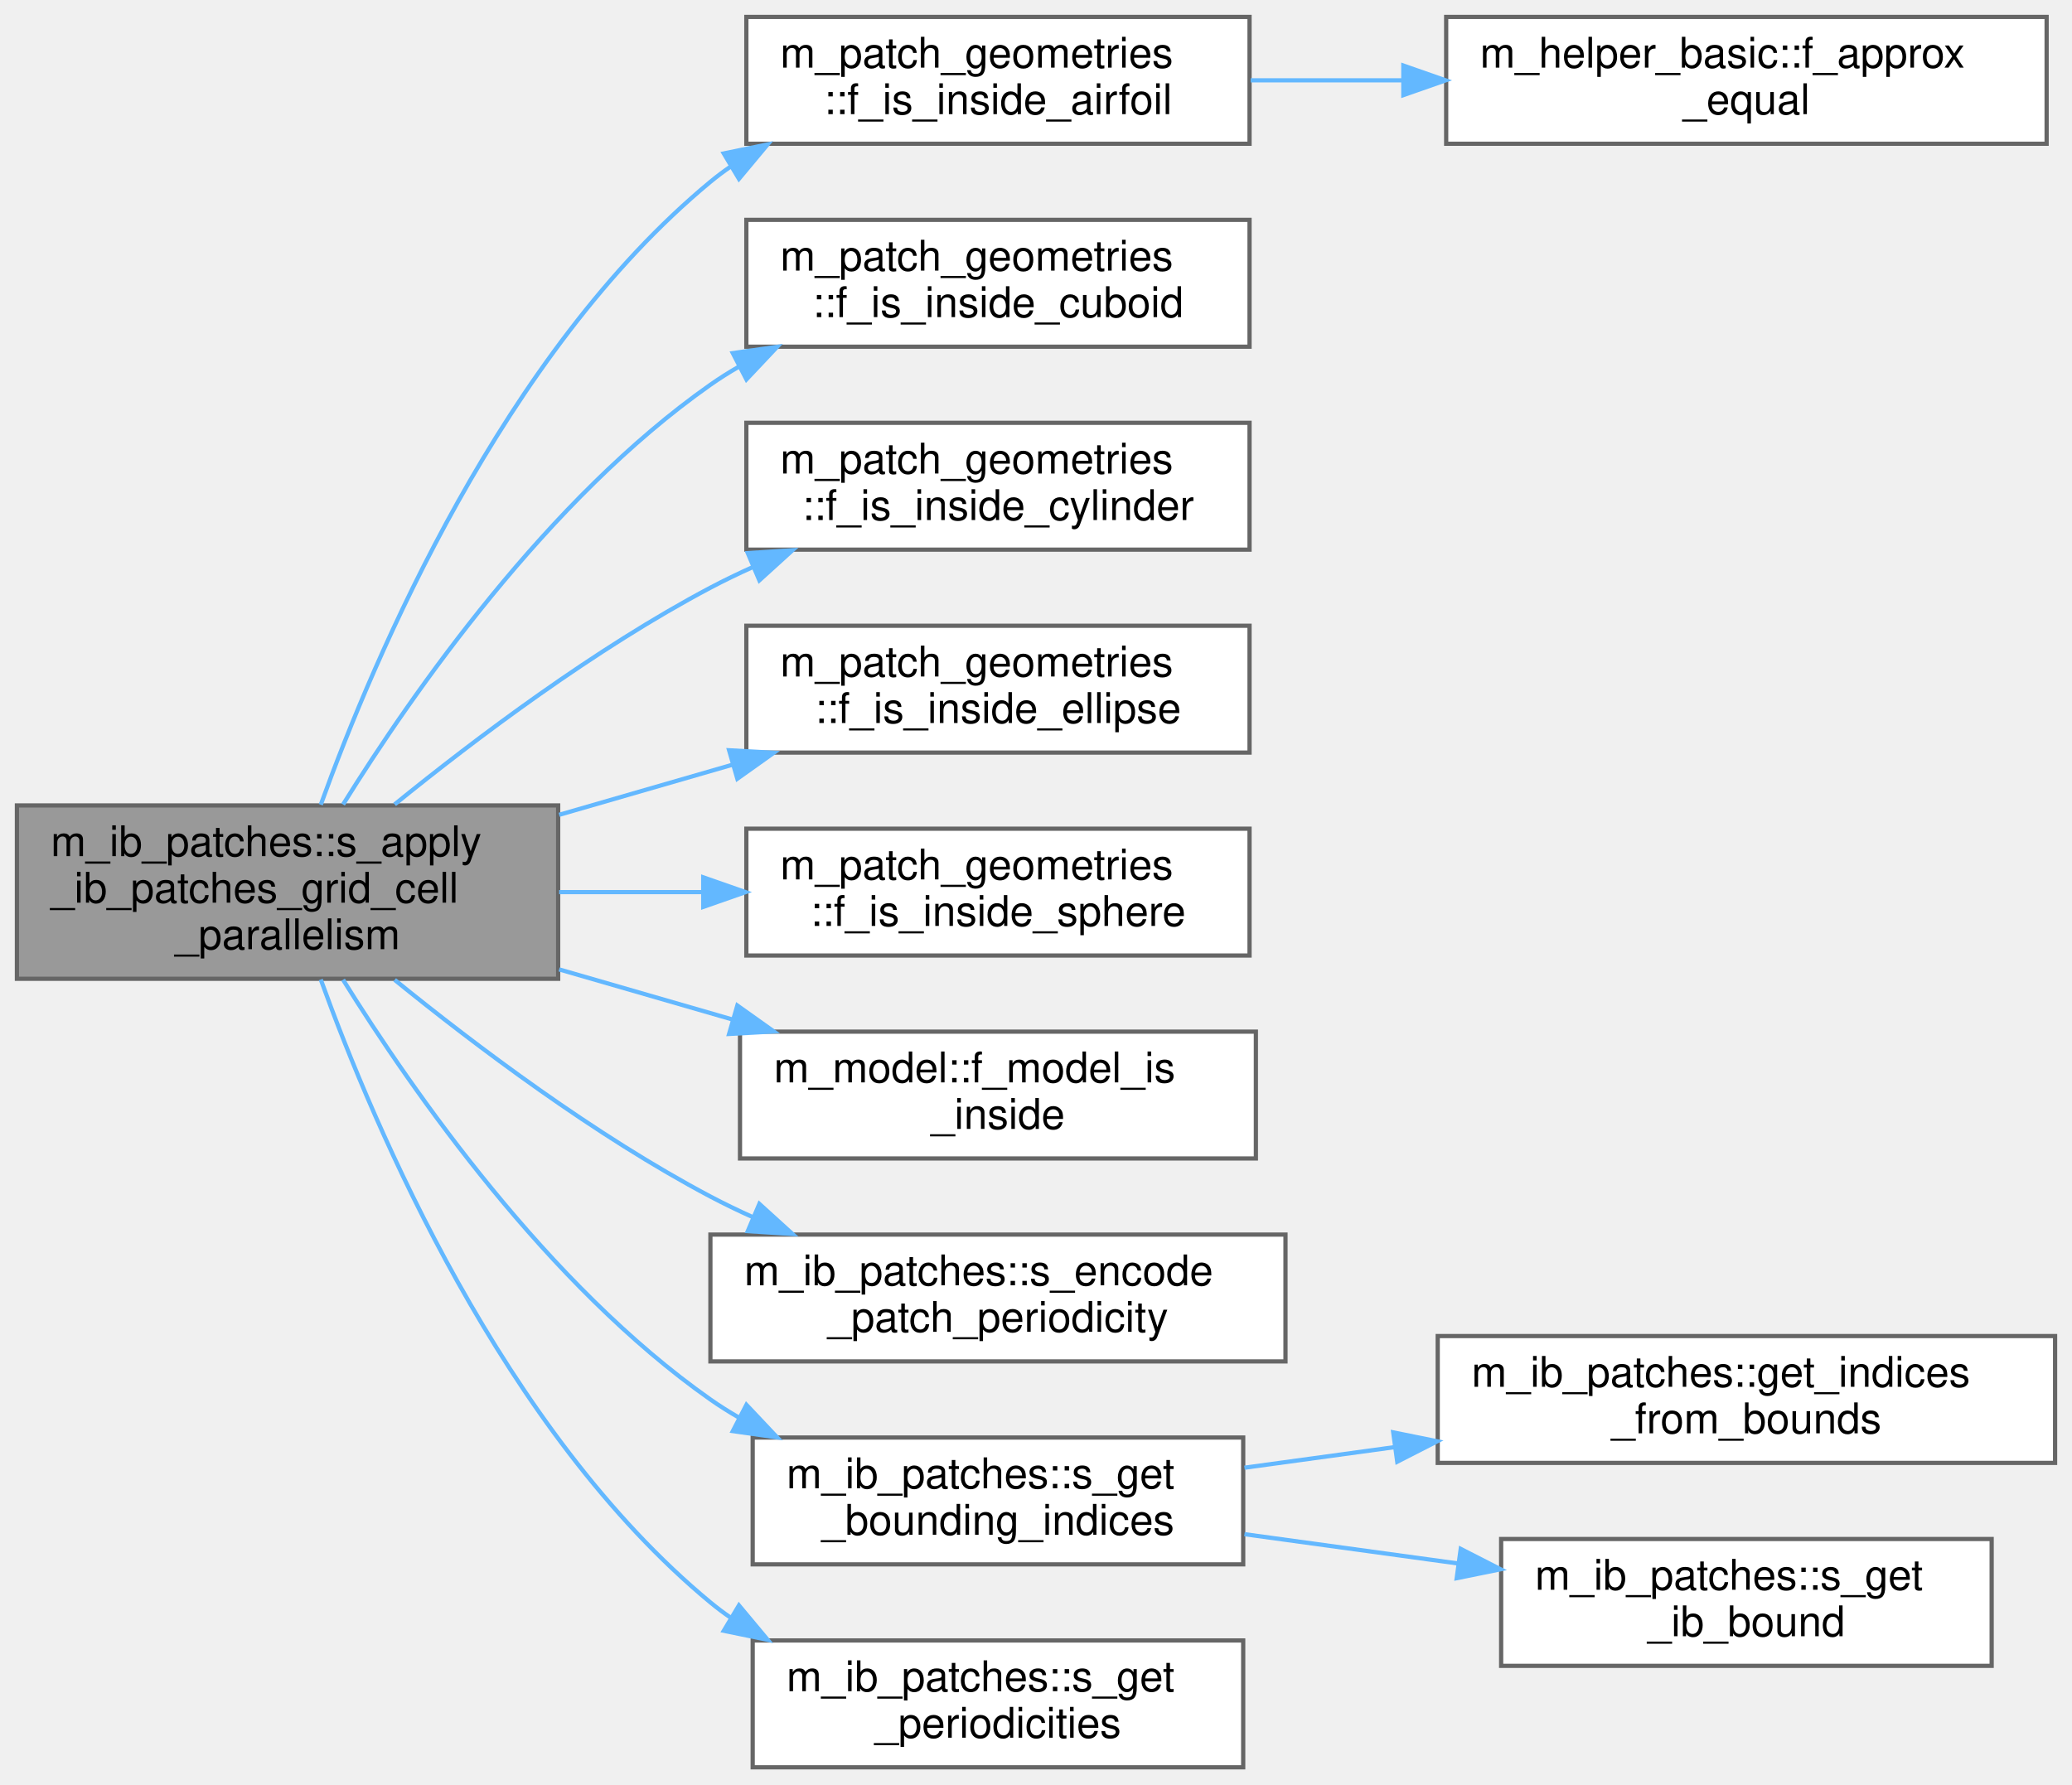
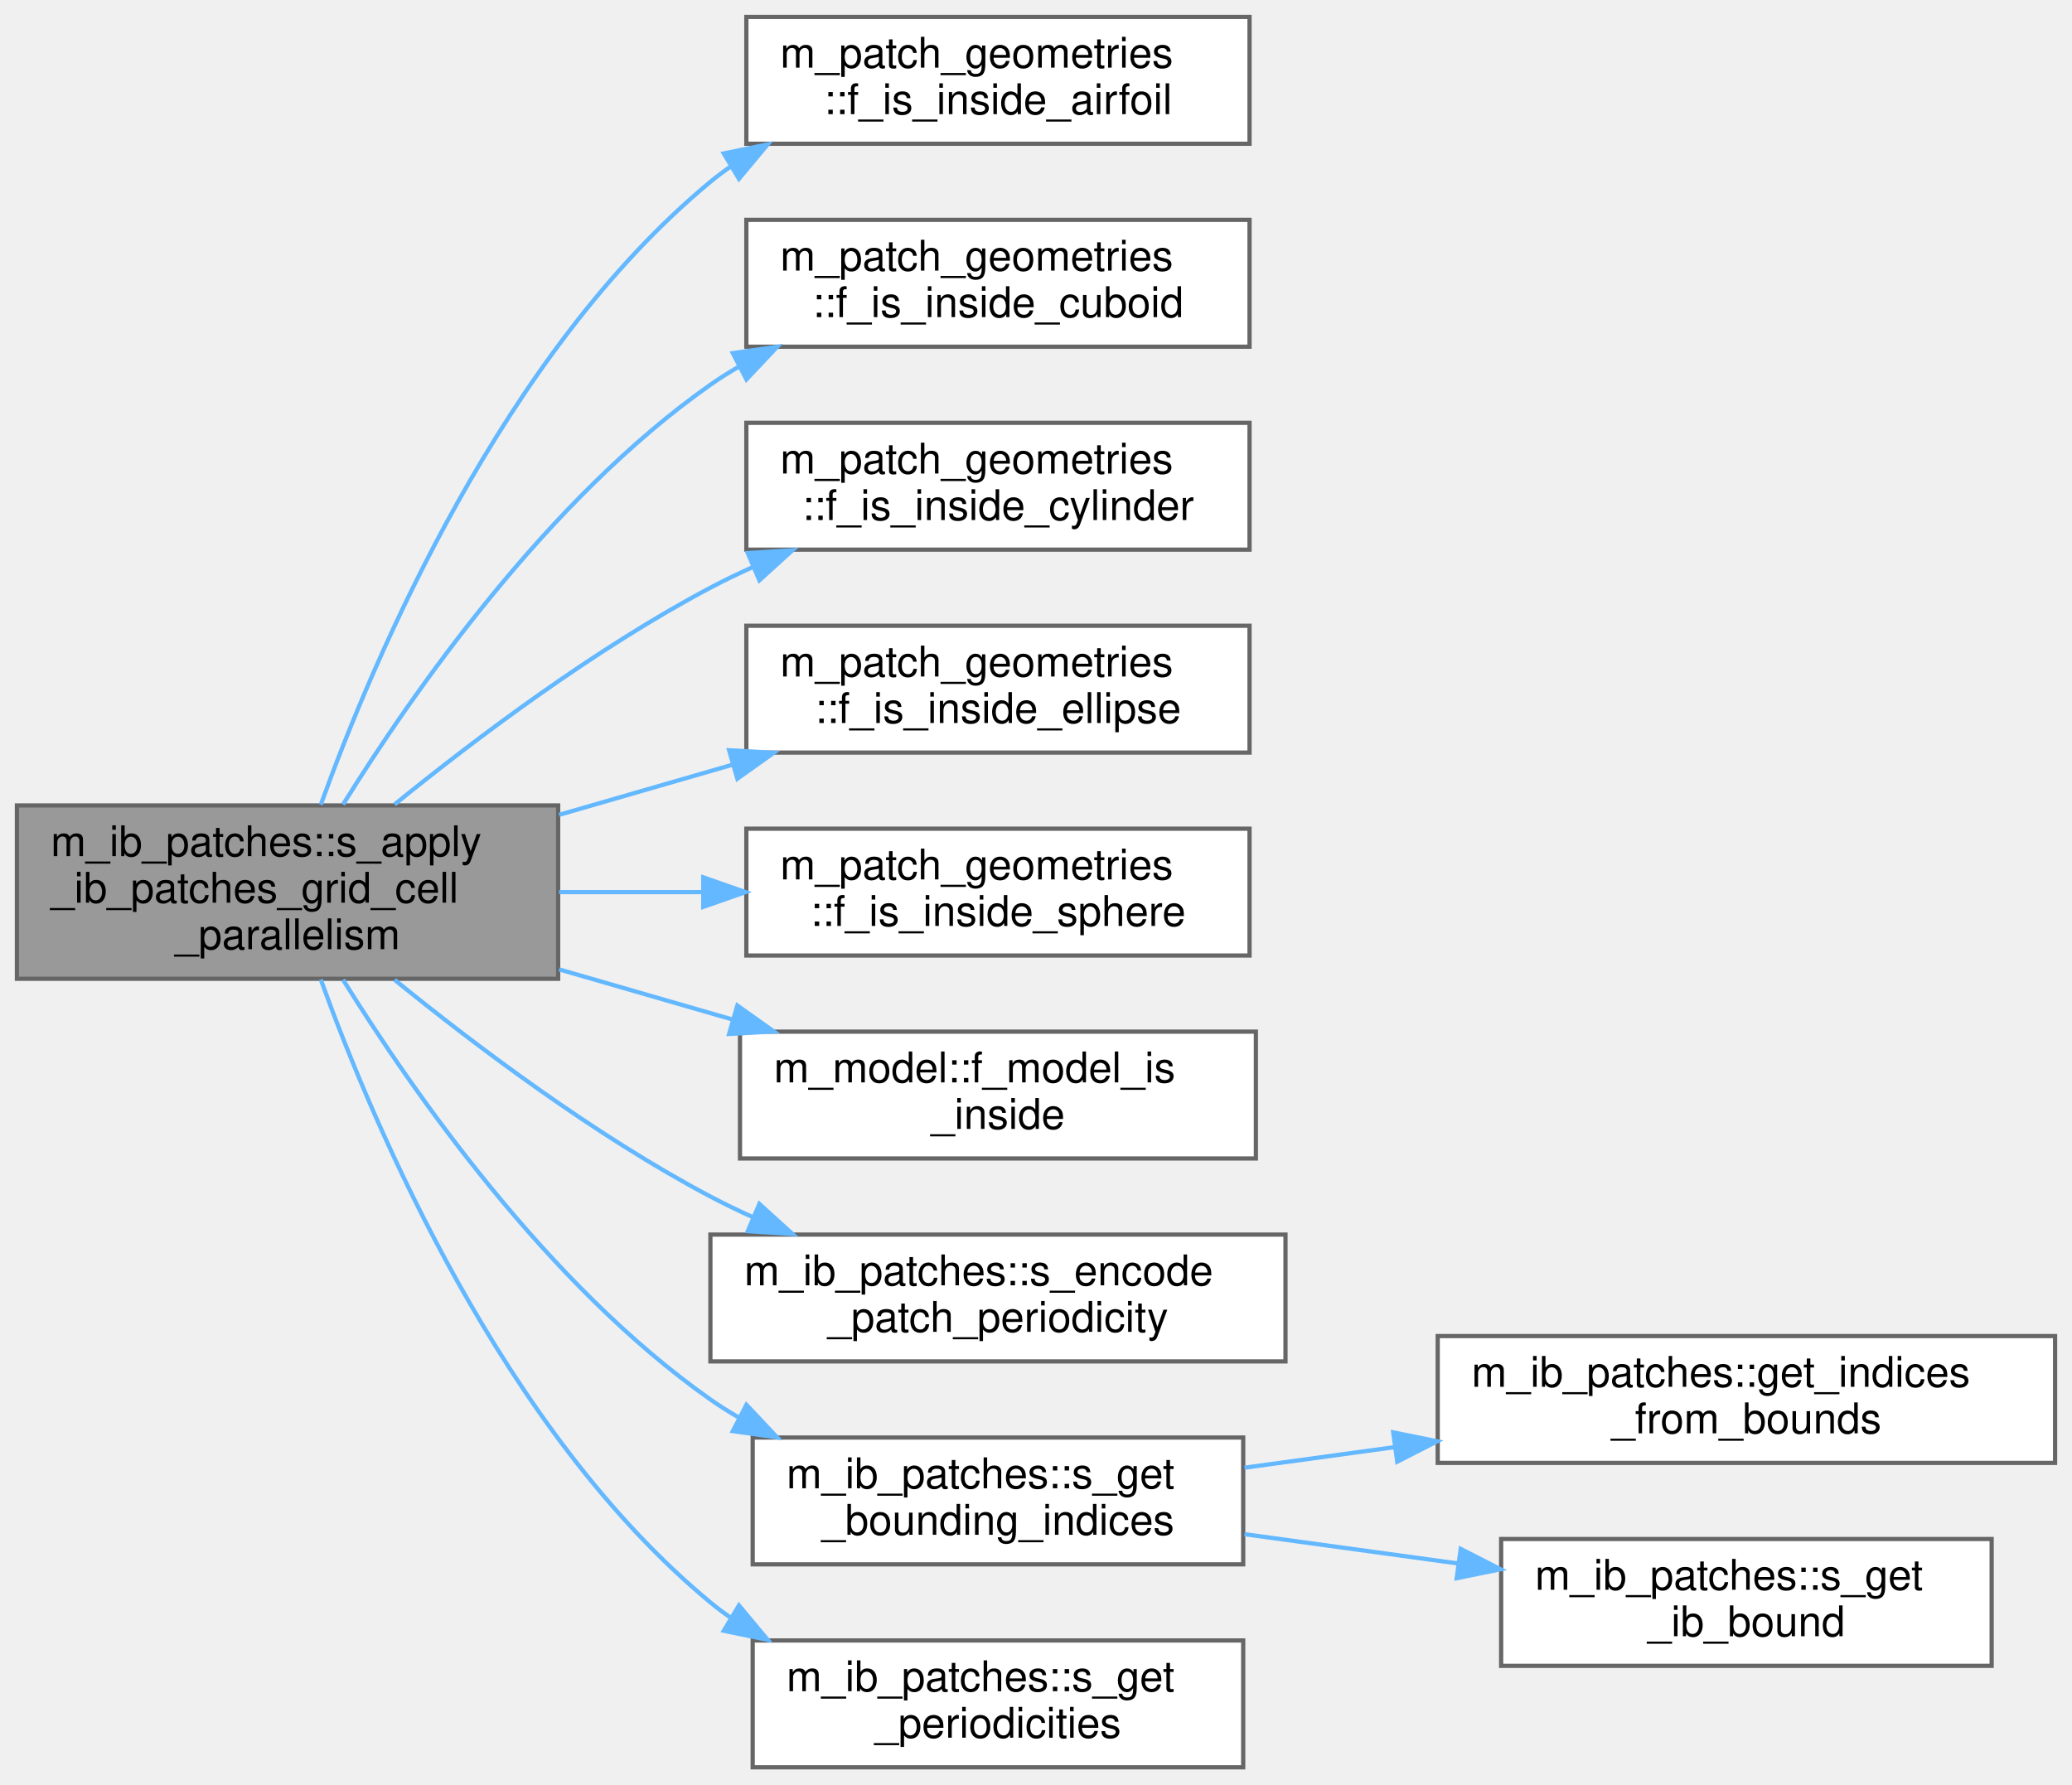
<svg xmlns="http://www.w3.org/2000/svg" xmlns:xlink="http://www.w3.org/1999/xlink" width="490pt" height="422pt" viewBox="0.00 0.00 490.00 422.00">
  <g id="graph0" class="graph" transform="scale(1 1) rotate(0) translate(4 418)">
    <g id="Node000001" class="node">
      <g id="a_Node000001">
        <a xlink:title=" ">
          <polygon fill="#999999" stroke="#666666" points="128,-227.5 0,-227.5 0,-186.5 128,-186.5 128,-227.5" />
          <text text-anchor="start" x="8" y="-215.5" font-family="Helvetica,sans-Serif" font-size="10.00">m_ib_patches::s_apply</text>
          <text text-anchor="start" x="8" y="-204.5" font-family="Helvetica,sans-Serif" font-size="10.00">_ib_patches_grid_cell</text>
          <text text-anchor="middle" x="64" y="-193.5" font-family="Helvetica,sans-Serif" font-size="10.00">_parallelism</text>
        </a>
      </g>
    </g>
    <g id="Node000002" class="node">
      <g id="a_Node000002">
        <a xlink:href="namespacem__patch__geometries.html#afeec9dce9eb3814e5a76863a1f29aefe" target="_top" xlink:title="Check if the x, y, are bounded by a NACA airfoil. Check if the z coordinate is inside the left and ri...">
          <polygon fill="white" stroke="#666666" points="291.5,-414 172.5,-414 172.5,-384 291.5,-384 291.5,-414" />
          <text text-anchor="start" x="180.5" y="-402" font-family="Helvetica,sans-Serif" font-size="10.00">m_patch_geometries</text>
          <text text-anchor="middle" x="232" y="-391" font-family="Helvetica,sans-Serif" font-size="10.00">::f_is_inside_airfoil</text>
        </a>
      </g>
    </g>
    <g id="edge1_Node000001_Node000002" class="edge">
      <g id="a_edge1_Node000001_Node000002">
        <a xlink:title=" ">
          <path fill="none" stroke="#63b8ff" d="M71.86,-227.68C84.56,-262.84 114.96,-334.43 164,-375 165.54,-376.27 167.14,-377.48 168.81,-378.62" />
          <polygon fill="#63b8ff" stroke="#63b8ff" points="167.16,-381.71 177.54,-383.84 170.75,-375.7 167.16,-381.71" />
        </a>
      </g>
    </g>
-     <g id="Node000004" class="node">
-       <g id="a_Node000004">
+     <g id="Node000003" class="node">
+       <g id="a_Node000003">
        <a xlink:href="namespacem__patch__geometries.html#a488e8317d848547d5652b53bafabd1fa" target="_top" xlink:title="Check if the x, y, and possibly z coordinates would be located inside a cuboid with the patch_id's le...">
          <polygon fill="white" stroke="#666666" points="291.5,-366 172.5,-366 172.5,-336 291.5,-336 291.5,-366" />
          <text text-anchor="start" x="180.5" y="-354" font-family="Helvetica,sans-Serif" font-size="10.00">m_patch_geometries</text>
          <text text-anchor="middle" x="232" y="-343" font-family="Helvetica,sans-Serif" font-size="10.00">::f_is_inside_cuboid</text>
        </a>
      </g>
    </g>
-     <g id="edge3_Node000001_Node000004" class="edge">
-       <g id="a_edge3_Node000001_Node000004">
+     <g id="edge2_Node000001_Node000003" class="edge">
+       <g id="a_edge2_Node000001_Node000003">
        <a xlink:title=" ">
          <path fill="none" stroke="#63b8ff" d="M77.13,-227.73C93.63,-254.26 125.55,-299.98 164,-327 166.12,-328.49 168.35,-329.9 170.65,-331.23" />
          <polygon fill="#63b8ff" stroke="#63b8ff" points="169.3,-334.48 179.79,-335.97 172.52,-328.26 169.3,-334.48" />
        </a>
      </g>
    </g>
-     <g id="Node000005" class="node">
-       <g id="a_Node000005">
+     <g id="Node000004" class="node">
+       <g id="a_Node000004">
        <a xlink:href="namespacem__patch__geometries.html#a4f236151439e8fe80d81a54b3300dd12" target="_top" xlink:title="Check which length of the cylinder is not default. Use that direction as the height and the other two...">
          <polygon fill="white" stroke="#666666" points="291.5,-318 172.5,-318 172.5,-288 291.5,-288 291.5,-318" />
          <text text-anchor="start" x="180.5" y="-306" font-family="Helvetica,sans-Serif" font-size="10.00">m_patch_geometries</text>
          <text text-anchor="middle" x="232" y="-295" font-family="Helvetica,sans-Serif" font-size="10.00">::f_is_inside_cylinder</text>
        </a>
      </g>
    </g>
-     <g id="edge4_Node000001_Node000005" class="edge">
-       <g id="a_edge4_Node000001_Node000005">
+     <g id="edge3_Node000001_Node000004" class="edge">
+       <g id="a_edge3_Node000001_Node000004">
        <a xlink:title=" ">
          <path fill="none" stroke="#63b8ff" d="M89.33,-227.75C108.62,-243.41 136.76,-264.6 164,-279 167.25,-280.72 170.65,-282.36 174.12,-283.92" />
          <polygon fill="#63b8ff" stroke="#63b8ff" points="172.84,-287.18 183.42,-287.86 175.58,-280.74 172.84,-287.18" />
        </a>
      </g>
    </g>
-     <g id="Node000006" class="node">
-       <g id="a_Node000006">
+     <g id="Node000005" class="node">
+       <g id="a_Node000005">
        <a xlink:href="namespacem__patch__geometries.html#ab3f1c9d66160b9f49a9170ee2a4e2502" target="_top" xlink:title=" ">
          <polygon fill="white" stroke="#666666" points="291.5,-270 172.5,-270 172.5,-240 291.5,-240 291.5,-270" />
          <text text-anchor="start" x="180.5" y="-258" font-family="Helvetica,sans-Serif" font-size="10.00">m_patch_geometries</text>
          <text text-anchor="middle" x="232" y="-247" font-family="Helvetica,sans-Serif" font-size="10.00">::f_is_inside_ellipse</text>
        </a>
      </g>
    </g>
-     <g id="edge5_Node000001_Node000006" class="edge">
-       <g id="a_edge5_Node000001_Node000006">
+     <g id="edge4_Node000001_Node000005" class="edge">
+       <g id="a_edge4_Node000001_Node000005">
        <a xlink:title=" ">
          <path fill="none" stroke="#63b8ff" d="M128.23,-225.28C141.72,-229.19 155.96,-233.3 169.39,-237.18" />
          <polygon fill="#63b8ff" stroke="#63b8ff" points="168.42,-240.55 179,-239.96 170.37,-233.82 168.42,-240.55" />
        </a>
      </g>
    </g>
-     <g id="Node000007" class="node">
-       <g id="a_Node000007">
+     <g id="Node000006" class="node">
+       <g id="a_Node000006">
        <a xlink:href="namespacem__patch__geometries.html#a057b01b6ea14457a8c272602d0cda0ba" target="_top" xlink:title="Check if the x, y, and z coordinates would be located inside a sphere with the patch_id's radius.">
          <polygon fill="white" stroke="#666666" points="291.5,-222 172.5,-222 172.5,-192 291.5,-192 291.5,-222" />
          <text text-anchor="start" x="180.5" y="-210" font-family="Helvetica,sans-Serif" font-size="10.00">m_patch_geometries</text>
          <text text-anchor="middle" x="232" y="-199" font-family="Helvetica,sans-Serif" font-size="10.00">::f_is_inside_sphere</text>
        </a>
      </g>
    </g>
-     <g id="edge6_Node000001_Node000007" class="edge">
-       <g id="a_edge6_Node000001_Node000007">
+     <g id="edge5_Node000001_Node000006" class="edge">
+       <g id="a_edge5_Node000001_Node000006">
        <a xlink:title=" ">
          <path fill="none" stroke="#63b8ff" d="M128.23,-207C139.31,-207 150.9,-207 162.13,-207" />
          <polygon fill="#63b8ff" stroke="#63b8ff" points="162.31,-210.5 172.31,-207 162.31,-203.5 162.31,-210.5" />
        </a>
      </g>
    </g>
-     <g id="Node000008" class="node">
-       <g id="a_Node000008">
+     <g id="Node000007" class="node">
+       <g id="a_Node000007">
        <a xlink:href="namespacem__model.html#aa90c25197d99b77858e50c3f284dd6c9" target="_top" xlink:title="Determine if a point is inside a surface using the generalized winding number (Jacobson et al....">
          <polygon fill="white" stroke="#666666" points="293,-174 171,-174 171,-144 293,-144 293,-174" />
          <text text-anchor="start" x="179" y="-162" font-family="Helvetica,sans-Serif" font-size="10.00">m_model::f_model_is</text>
          <text text-anchor="middle" x="232" y="-151" font-family="Helvetica,sans-Serif" font-size="10.00">_inside</text>
        </a>
      </g>
    </g>
-     <g id="edge7_Node000001_Node000008" class="edge">
-       <g id="a_edge7_Node000001_Node000008">
+     <g id="edge6_Node000001_Node000007" class="edge">
+       <g id="a_edge6_Node000001_Node000007">
        <a xlink:title=" ">
          <path fill="none" stroke="#63b8ff" d="M128.23,-188.72C141.72,-184.81 155.96,-180.7 169.39,-176.82" />
          <polygon fill="#63b8ff" stroke="#63b8ff" points="170.37,-180.18 179,-174.04 168.42,-173.45 170.37,-180.18" />
        </a>
      </g>
    </g>
-     <g id="Node000009" class="node">
-       <g id="a_Node000009">
+     <g id="Node000008" class="node">
+       <g id="a_Node000008">
        <a xlink:href="namespacem__ib__patches.html#aefc22ad9a7d433709711d12c2095cd21" target="_top" xlink:title="Encode the patch ID with a unique offset containing periodicity information.">
          <polygon fill="white" stroke="#666666" points="300,-126 164,-126 164,-96 300,-96 300,-126" />
          <text text-anchor="start" x="172" y="-114" font-family="Helvetica,sans-Serif" font-size="10.00">m_ib_patches::s_encode</text>
          <text text-anchor="middle" x="232" y="-103" font-family="Helvetica,sans-Serif" font-size="10.00">_patch_periodicity</text>
        </a>
      </g>
    </g>
-     <g id="edge8_Node000001_Node000009" class="edge">
-       <g id="a_edge8_Node000001_Node000009">
+     <g id="edge7_Node000001_Node000008" class="edge">
+       <g id="a_edge7_Node000001_Node000008">
        <a xlink:title=" ">
          <path fill="none" stroke="#63b8ff" d="M89.33,-186.25C108.62,-170.59 136.76,-149.4 164,-135 167.25,-133.28 170.65,-131.64 174.12,-130.08" />
          <polygon fill="#63b8ff" stroke="#63b8ff" points="175.58,-133.26 183.42,-126.14 172.84,-126.82 175.58,-133.26" />
        </a>
      </g>
    </g>
-     <g id="Node000010" class="node">
-       <g id="a_Node000010">
+     <g id="Node000009" class="node">
+       <g id="a_Node000009">
        <a xlink:href="namespacem__ib__patches.html#a391bc6342b15b9fc9d1064acdbde06cb" target="_top" xlink:title=" ">
          <polygon fill="white" stroke="#666666" points="290,-78 174,-78 174,-48 290,-48 290,-78" />
          <text text-anchor="start" x="182" y="-66" font-family="Helvetica,sans-Serif" font-size="10.00">m_ib_patches::s_get</text>
          <text text-anchor="middle" x="232" y="-55" font-family="Helvetica,sans-Serif" font-size="10.00">_bounding_indices</text>
        </a>
      </g>
    </g>
-     <g id="edge9_Node000001_Node000010" class="edge">
-       <g id="a_edge9_Node000001_Node000010">
+     <g id="edge8_Node000001_Node000009" class="edge">
+       <g id="a_edge8_Node000001_Node000009">
        <a xlink:title=" ">
          <path fill="none" stroke="#63b8ff" d="M77.13,-186.27C93.63,-159.74 125.55,-114.02 164,-87 166.12,-85.51 168.35,-84.1 170.65,-82.77" />
          <polygon fill="#63b8ff" stroke="#63b8ff" points="172.52,-85.74 179.79,-78.03 169.3,-79.52 172.52,-85.74" />
        </a>
      </g>
    </g>
-     <g id="Node000013" class="node">
-       <g id="a_Node000013">
+     <g id="Node000012" class="node">
+       <g id="a_Node000012">
        <a xlink:href="namespacem__ib__patches.html#acbcf356203316a9b92241180755ae03f" target="_top" xlink:title="Determine the periodic wrapping bounds in each direction.">
          <polygon fill="white" stroke="#666666" points="290,-30 174,-30 174,0 290,0 290,-30" />
          <text text-anchor="start" x="182" y="-18" font-family="Helvetica,sans-Serif" font-size="10.00">m_ib_patches::s_get</text>
          <text text-anchor="middle" x="232" y="-7" font-family="Helvetica,sans-Serif" font-size="10.00">_periodicities</text>
        </a>
      </g>
    </g>
-     <g id="edge12_Node000001_Node000013" class="edge">
-       <g id="a_edge12_Node000001_Node000013">
+     <g id="edge11_Node000001_Node000012" class="edge">
+       <g id="a_edge11_Node000001_Node000012">
        <a xlink:title=" ">
          <path fill="none" stroke="#63b8ff" d="M71.86,-186.32C84.56,-151.16 114.96,-79.57 164,-39 165.54,-37.73 167.14,-36.52 168.81,-35.38" />
          <polygon fill="#63b8ff" stroke="#63b8ff" points="170.75,-38.3 177.54,-30.16 167.16,-32.29 170.75,-38.3" />
        </a>
      </g>
    </g>
-     <g id="Node000003" class="node">
-       <g id="a_Node000003">
-         <a xlink:href="namespacem__helper__basic.html#a3f0eae73a833f30924d4b2665a13a429" target="_top" xlink:title="Check if two floating point numbers of wp are within tolerance.">
-           <polygon fill="white" stroke="#666666" points="480,-414 338,-414 338,-384 480,-384 480,-414" />
-           <text text-anchor="start" x="346" y="-402" font-family="Helvetica,sans-Serif" font-size="10.00">m_helper_basic::f_approx</text>
-           <text text-anchor="middle" x="409" y="-391" font-family="Helvetica,sans-Serif" font-size="10.00">_equal</text>
-         </a>
-       </g>
-     </g>
-     <g id="edge2_Node000002_Node000003" class="edge">
-       <g id="a_edge2_Node000002_Node000003">
-         <a xlink:title=" ">
-           <path fill="none" stroke="#63b8ff" d="M291.76,-399C303.32,-399 315.63,-399 327.75,-399" />
-           <polygon fill="#63b8ff" stroke="#63b8ff" points="327.87,-402.5 337.87,-399 327.87,-395.5 327.87,-402.5" />
-         </a>
-       </g>
-     </g>
-     <g id="Node000011" class="node">
-       <g id="a_Node000011">
+     <g id="Node000010" class="node">
+       <g id="a_Node000010">
        <a xlink:href="namespacem__ib__patches.html#a12a440228072b7e454f8b4c8dad8db27" target="_top" xlink:title=" ">
          <polygon fill="white" stroke="#666666" points="482,-102 336,-102 336,-72 482,-72 482,-102" />
          <text text-anchor="start" x="344" y="-90" font-family="Helvetica,sans-Serif" font-size="10.00">m_ib_patches::get_indices</text>
          <text text-anchor="middle" x="409" y="-79" font-family="Helvetica,sans-Serif" font-size="10.00">_from_bounds</text>
        </a>
      </g>
    </g>
-     <g id="edge10_Node000010_Node000011" class="edge">
-       <g id="a_edge10_Node000010_Node000011">
+     <g id="edge9_Node000009_Node000010" class="edge">
+       <g id="a_edge9_Node000009_Node000010">
        <a xlink:title=" ">
          <path fill="none" stroke="#63b8ff" d="M290.3,-70.86C301.67,-72.42 313.82,-74.08 325.83,-75.73" />
          <polygon fill="#63b8ff" stroke="#63b8ff" points="325.48,-79.22 335.87,-77.11 326.43,-72.28 325.48,-79.22" />
        </a>
      </g>
    </g>
-     <g id="Node000012" class="node">
-       <g id="a_Node000012">
+     <g id="Node000011" class="node">
+       <g id="a_Node000011">
        <a xlink:href="namespacem__ib__patches.html#a22773266b33691fb98deeeec33a6c7ea" target="_top" xlink:title=" ">
          <polygon fill="white" stroke="#666666" points="467,-54 351,-54 351,-24 467,-24 467,-54" />
          <text text-anchor="start" x="359" y="-42" font-family="Helvetica,sans-Serif" font-size="10.00">m_ib_patches::s_get</text>
          <text text-anchor="middle" x="409" y="-31" font-family="Helvetica,sans-Serif" font-size="10.00">_ib_bound</text>
        </a>
      </g>
    </g>
-     <g id="edge11_Node000010_Node000012" class="edge">
-       <g id="a_edge11_Node000010_Node000012">
+     <g id="edge10_Node000009_Node000011" class="edge">
+       <g id="a_edge10_Node000009_Node000011">
        <a xlink:title=" ">
          <path fill="none" stroke="#63b8ff" d="M290.3,-55.14C306.4,-52.93 324.05,-50.51 340.67,-48.23" />
          <polygon fill="#63b8ff" stroke="#63b8ff" points="341.44,-51.66 350.87,-46.84 340.49,-44.73 341.44,-51.66" />
        </a>
      </g>
    </g>
  </g>
</svg>
